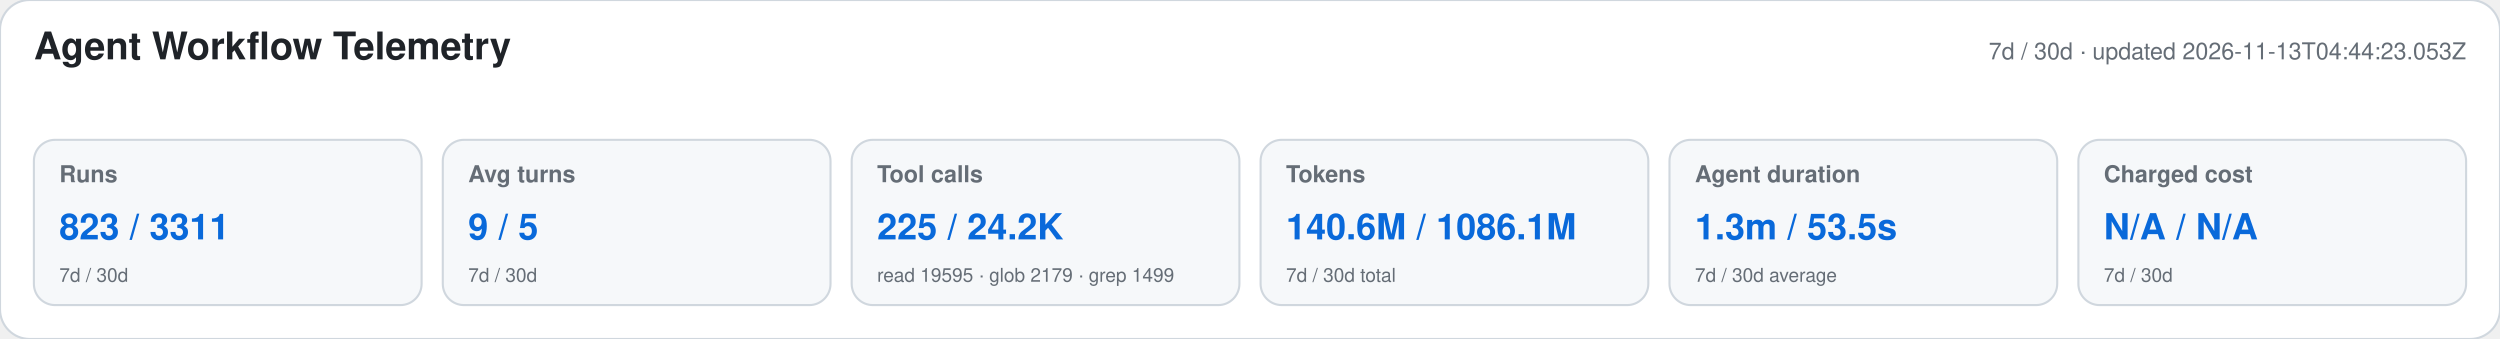
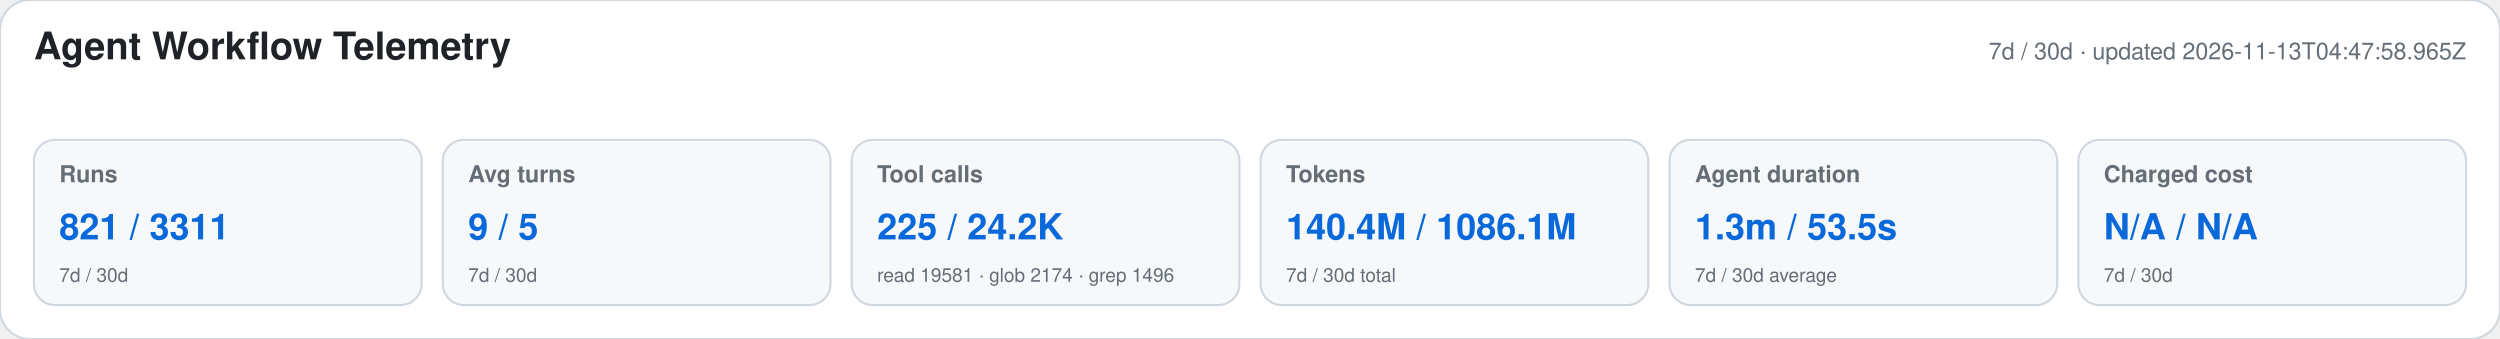
<svg xmlns="http://www.w3.org/2000/svg" width="1180" height="160" viewBox="0 0 1180 160" role="img" aria-labelledby="title desc">
  <style>text{font-family:-apple-system,BlinkMacSystemFont,"Segoe UI",Helvetica,Arial,sans-serif}.heading{font-size:18px;font-weight:650;fill:#1f2328}.meta,.label,.secondary{fill:#656d76}.meta,.label{font-size:11px}.label{font-weight:600}.primary{font-size:17px;font-weight:700;fill:#0969da}.secondary{font-size:9px}</style>
  <rect width="1180" height="160" rx="14" fill="#ffffff" stroke="#d0d7de" />
  <text x="16" y="28" class="heading">Agent Workflow Telemetry</text>
-   <text x="1164" y="28" text-anchor="end" class="meta">7d / 30d · updated 2026-11-13T04:44:23.053Z</text>
+   <text x="1164" y="28" text-anchor="end" class="meta">7d / 30d · updated 2026-11-13T04:47:58.965Z</text>
  <g>
    <rect x="16" y="66" width="183" height="78" rx="10" fill="#f6f8fa" stroke="#d0d7de" />
    <text x="28" y="86" class="label">Runs</text>
-     <text x="28" y="113" class="primary">823 / 3311</text>
+     <text x="28" y="113" class="primary">821 / 3311</text>
    <text x="28" y="133" class="secondary">7d / 30d</text>
  </g>
  <g>
    <rect x="209" y="66" width="183" height="78" rx="10" fill="#f6f8fa" stroke="#d0d7de" />
    <text x="221" y="86" class="label">Avg turns</text>
    <text x="221" y="113" class="primary">9 / 5</text>
    <text x="221" y="133" class="secondary">7d / 30d</text>
  </g>
  <g>
    <rect x="402" y="66" width="183" height="78" rx="10" fill="#f6f8fa" stroke="#d0d7de" />
    <text x="414" y="86" class="label">Tool calls</text>
    <text x="414" y="113" class="primary">225 / 24.2K</text>
-     <text x="414" y="133" class="secondary">read 19595 · glob 2179 · grep 1499</text>
+     <text x="414" y="133" class="secondary">read 19581 · glob 2174 · grep 1496</text>
  </g>
  <g>
    <rect x="595" y="66" width="183" height="78" rx="10" fill="#f6f8fa" stroke="#d0d7de" />
    <text x="607" y="86" class="label">Tokens</text>
-     <text x="607" y="113" class="primary">140.6M / 1086.1M</text>
+     <text x="607" y="113" class="primary">140.4M / 1086.1M</text>
    <text x="607" y="133" class="secondary">7d / 30d total</text>
  </g>
  <g>
    <rect x="788" y="66" width="183" height="78" rx="10" fill="#f6f8fa" stroke="#d0d7de" />
    <text x="800" y="86" class="label">Agent duration</text>
    <text x="800" y="113" class="primary">1.3m / 53.5s</text>
    <text x="800" y="133" class="secondary">7d / 30d average</text>
  </g>
  <g>
    <rect x="981" y="66" width="183" height="78" rx="10" fill="#f6f8fa" stroke="#d0d7de" />
    <text x="993" y="86" class="label">Charged cost</text>
    <text x="993" y="113" class="primary">N/A / N/A</text>
    <text x="993" y="133" class="secondary">7d / 30d</text>
  </g>
</svg>
